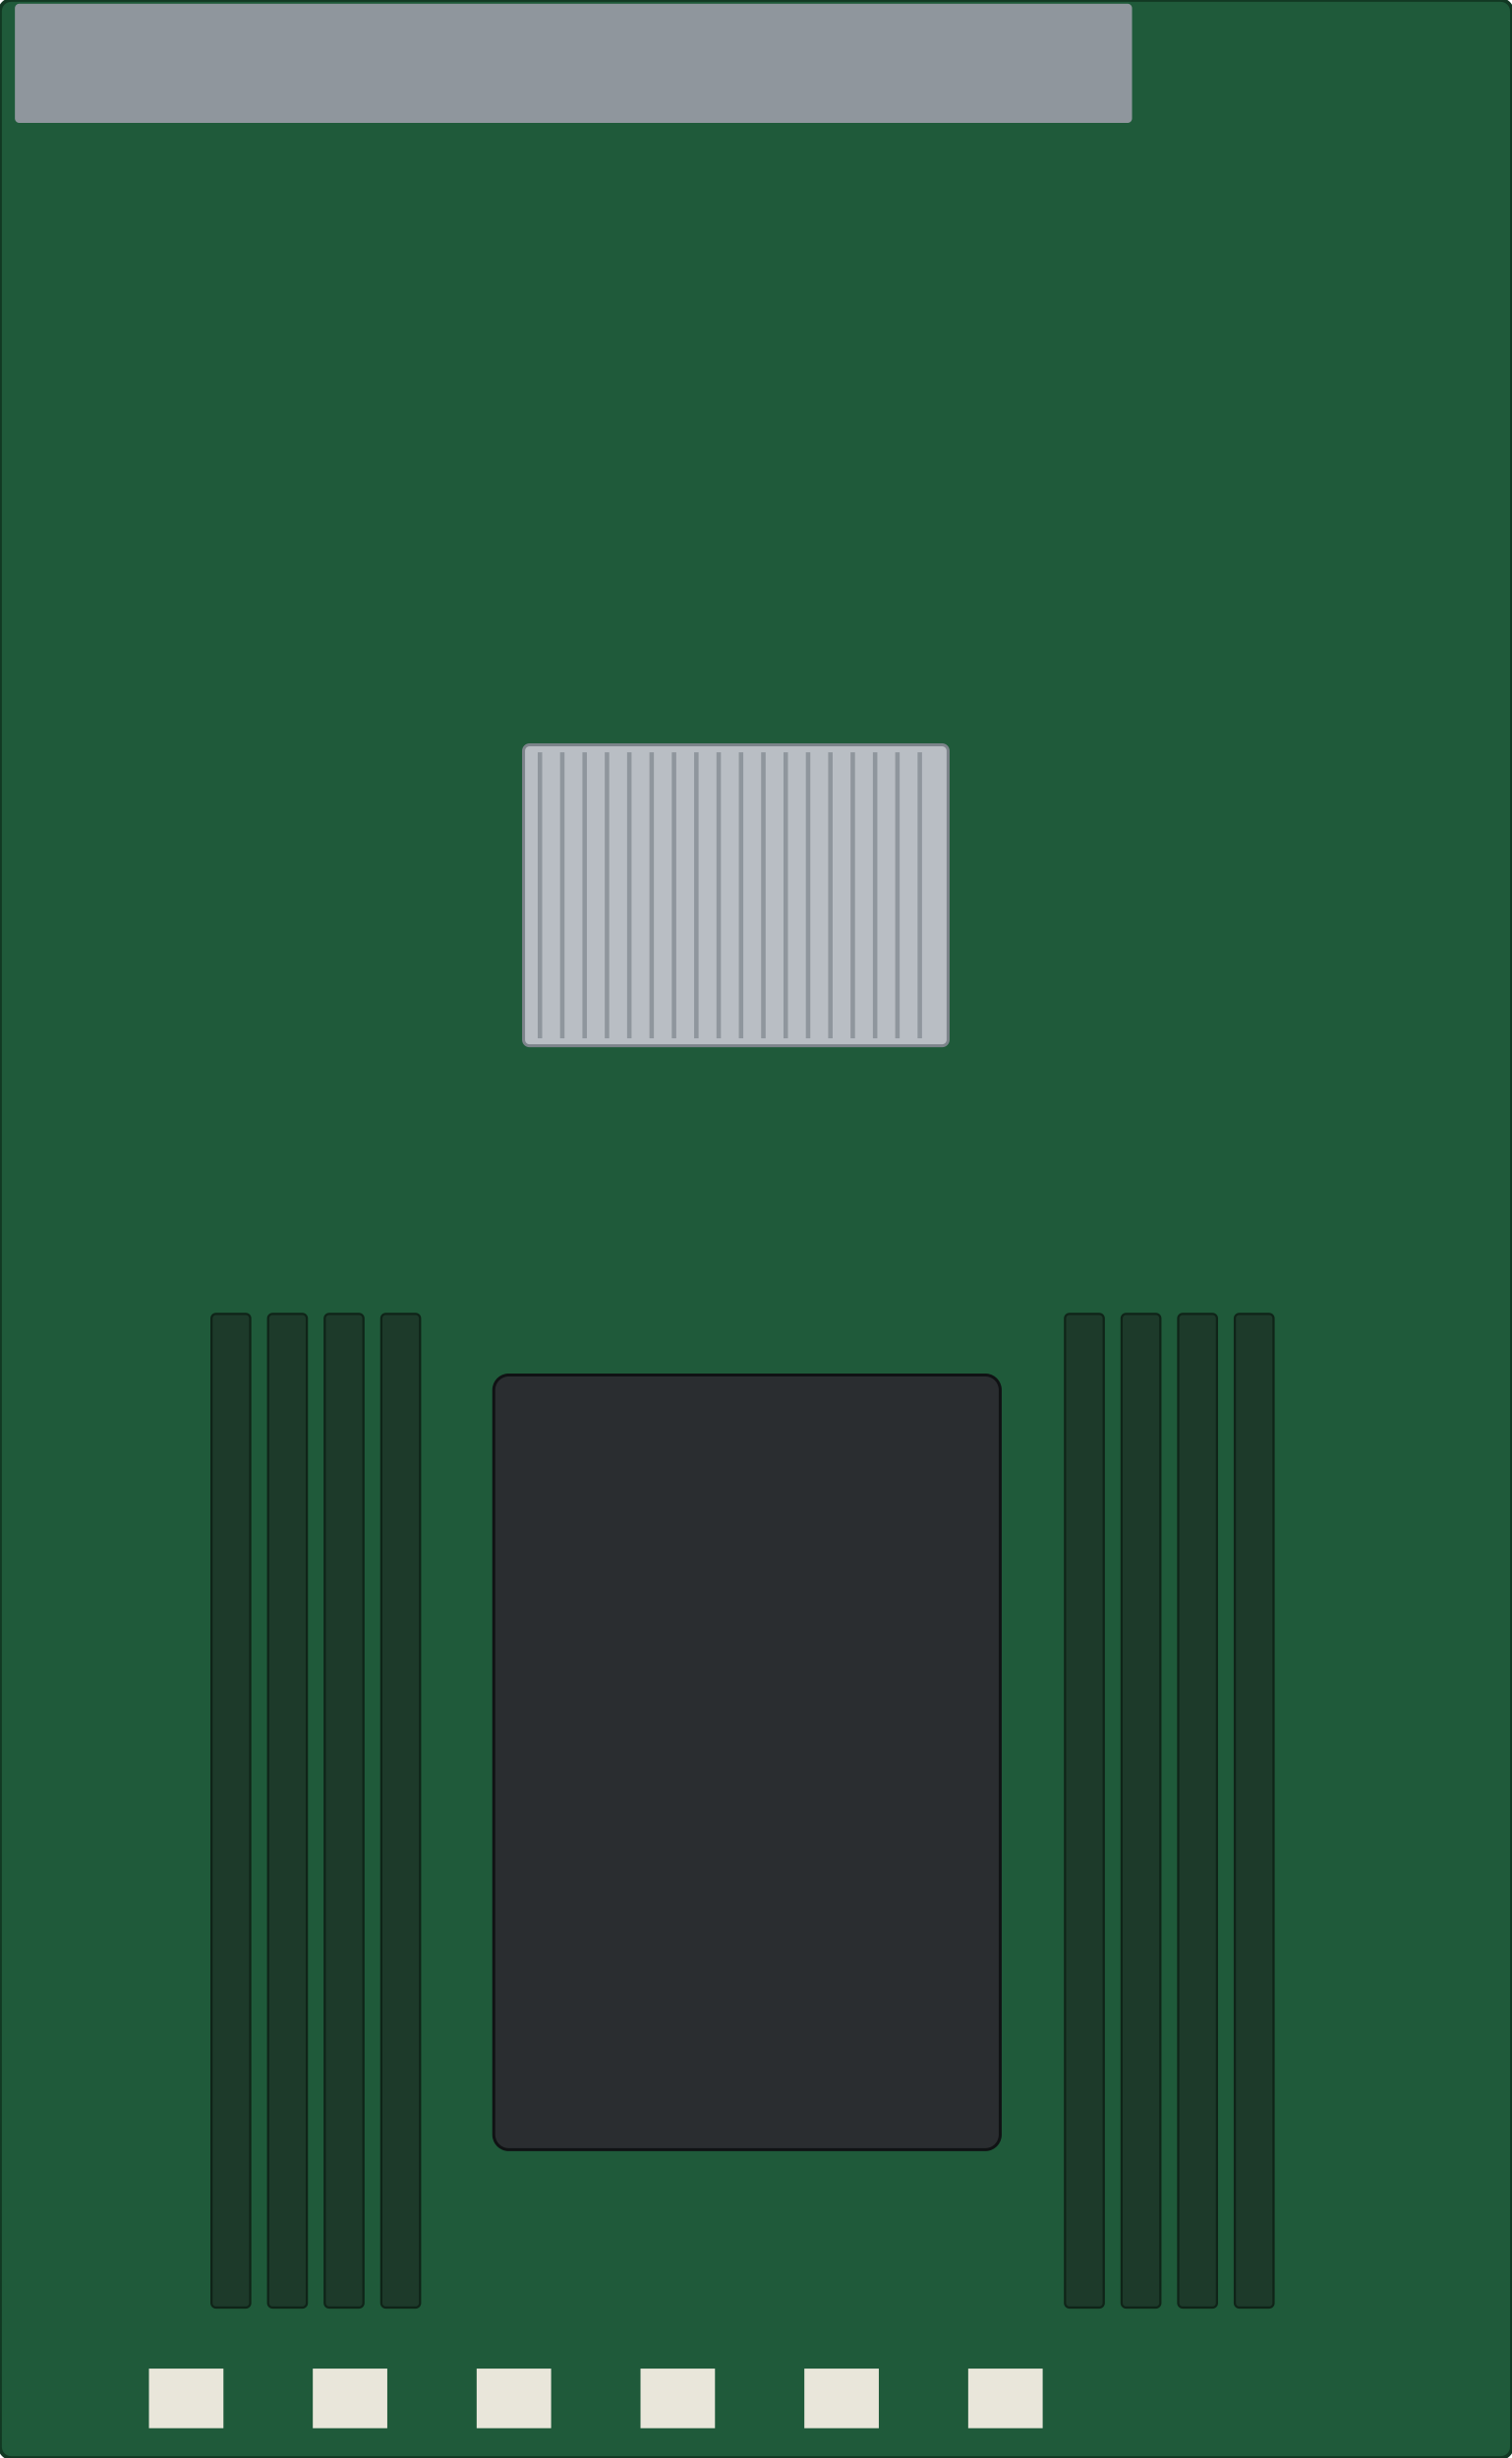
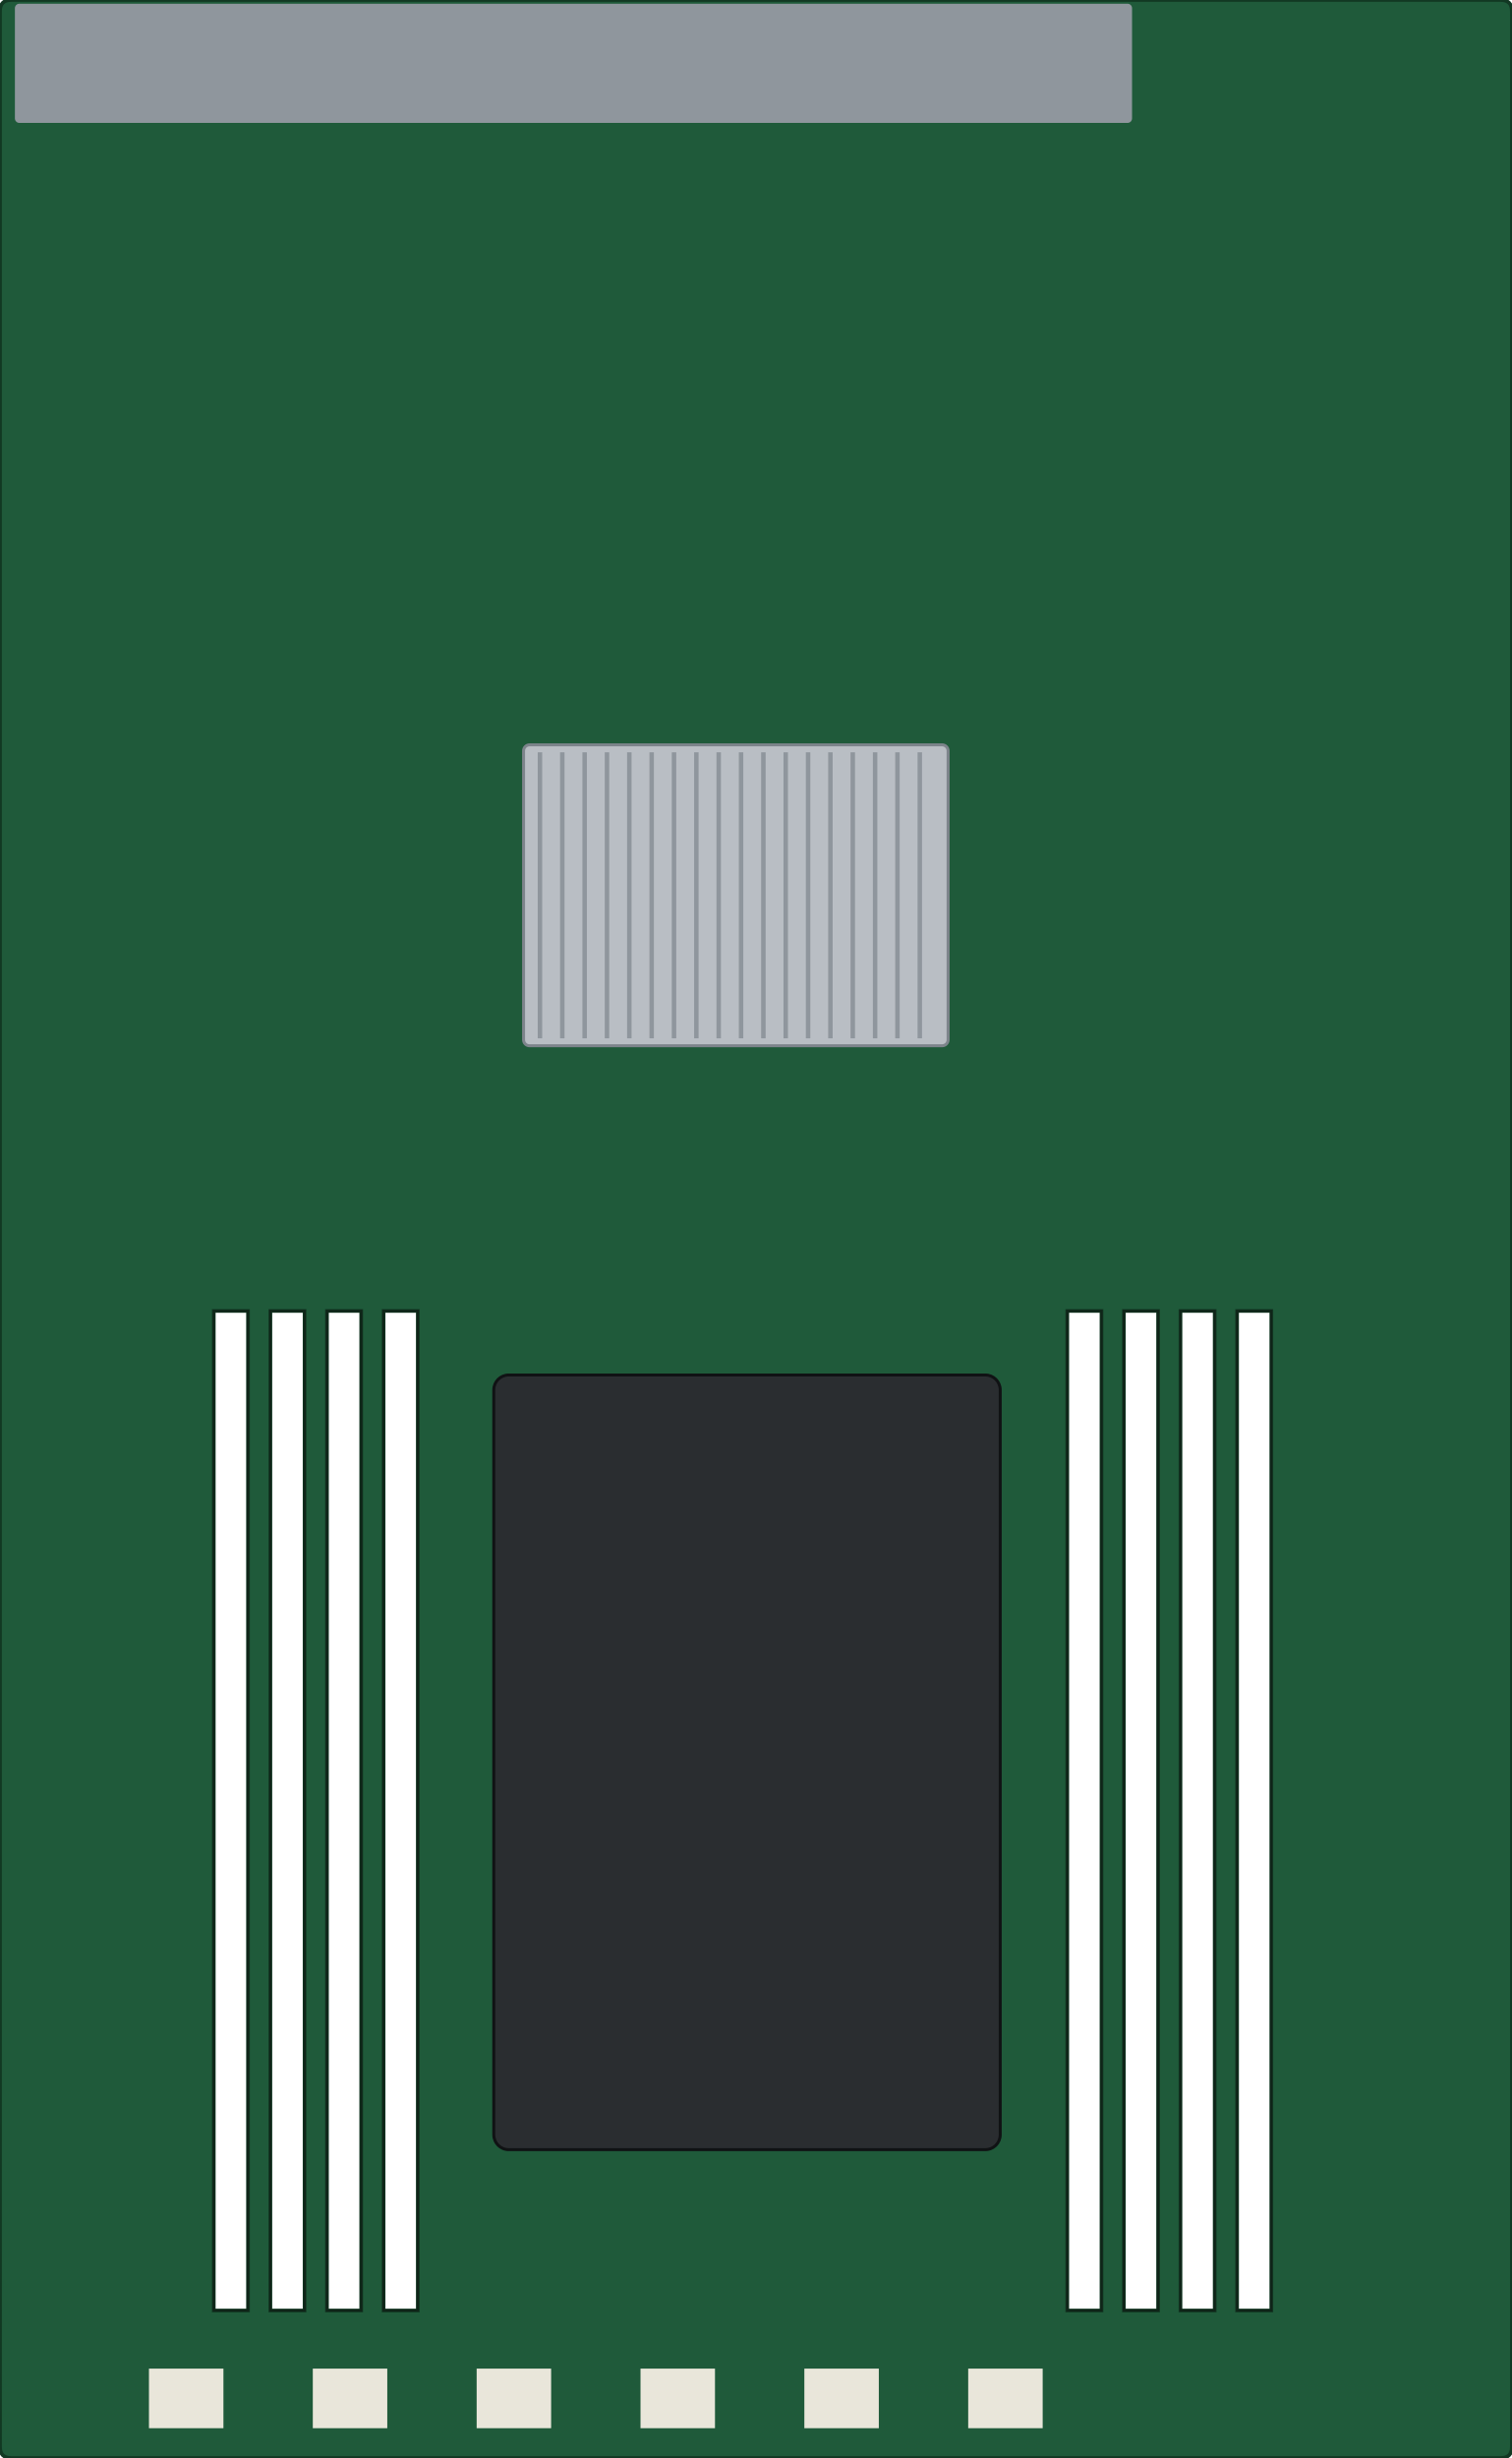
<svg xmlns="http://www.w3.org/2000/svg" width="203mm" height="330mm" viewBox="0 0 203 330">
-   <rect id="board" x="0" y="0" width="203.0" height="330.0" rx="1.5" fill="#1f5a3a" stroke="#123823" stroke-width="0.5" />
+   <path id="board" fill-rule="evenodd" d="M1.5 0 H201.5 Q203.0 0 203.0 1.5 V328.5 Q203.0 330.0 201.5 330.0 H1.5 Q0 330.0 0 328.5 V1.5 Q0 0 1.5 0 Z M28.7 176 V310.2 H33.3 V176 Z M36.3 176 V310.2 H40.9 V176 Z M43.9 176 V310.2 H48.5 V176 Z M51.5 176 V310.2 H56.1 V176 Z M143.3 176 V310.2 H147.9 V176 Z M150.9 176 V310.2 H155.5 V176 Z M158.5 176 V310.2 H163.1 V176 Z M166.1 176 V310.2 H170.7 V176 Z" fill="#1f5a3a" stroke="#123823" stroke-width="0.5" />
  <g>
-     <rect x="28.4" y="176.4" width="5.2" height="133.4" rx="0.6" fill="#1d3a2a" stroke="#0f2418" stroke-width="0.3" />
-     <rect x="36" y="176.4" width="5.2" height="133.4" rx="0.6" fill="#1d3a2a" stroke="#0f2418" stroke-width="0.3" />
-     <rect x="43.6" y="176.4" width="5.2" height="133.4" rx="0.6" fill="#1d3a2a" stroke="#0f2418" stroke-width="0.3" />
-     <rect x="51.2" y="176.4" width="5.2" height="133.4" rx="0.6" fill="#1d3a2a" stroke="#0f2418" stroke-width="0.3" />
-     <rect x="143" y="176.4" width="5.2" height="133.4" rx="0.6" fill="#1d3a2a" stroke="#0f2418" stroke-width="0.3" />
-     <rect x="150.6" y="176.4" width="5.2" height="133.4" rx="0.6" fill="#1d3a2a" stroke="#0f2418" stroke-width="0.3" />
-     <rect x="158.2" y="176.4" width="5.2" height="133.4" rx="0.6" fill="#1d3a2a" stroke="#0f2418" stroke-width="0.3" />
-     <rect x="165.8" y="176.4" width="5.2" height="133.4" rx="0.6" fill="#1d3a2a" stroke="#0f2418" stroke-width="0.3" />
+     <rect x="28.7" y="176" width="4.6" height="134.2" fill="none" stroke="#0f2418" stroke-width="0.3" />
+     <rect x="36.3" y="176" width="4.6" height="134.2" fill="none" stroke="#0f2418" stroke-width="0.3" />
+     <rect x="43.9" y="176" width="4.6" height="134.2" fill="none" stroke="#0f2418" stroke-width="0.3" />
+     <rect x="51.5" y="176" width="4.6" height="134.2" fill="none" stroke="#0f2418" stroke-width="0.3" />
+     <rect x="143.3" y="176" width="4.6" height="134.2" fill="none" stroke="#0f2418" stroke-width="0.3" />
+     <rect x="150.9" y="176" width="4.6" height="134.2" fill="none" stroke="#0f2418" stroke-width="0.3" />
+     <rect x="158.5" y="176" width="4.6" height="134.2" fill="none" stroke="#0f2418" stroke-width="0.3" />
+     <rect x="166.1" y="176" width="4.6" height="134.2" fill="none" stroke="#0f2418" stroke-width="0.3" />
  </g>
  <rect x="66.3" y="184.6" width="68" height="104" rx="2" fill="#2a2d30" stroke="#101214" stroke-width="0.4" />
  <g id="pch">
    <rect x="70.3" y="100.0" width="57.0" height="40.4" rx="0.8" fill="#b9bec4" stroke="#7d848b" stroke-width="0.4" />
    <path d="M72.5 101 V139.4 M75.5 101 V139.4 M78.5 101 V139.4 M81.5 101 V139.4 M84.5 101 V139.4 M87.5 101 V139.4 M90.5 101 V139.4 M93.5 101 V139.4 M96.5 101 V139.4 M99.5 101 V139.4 M102.5 101 V139.4 M105.5 101 V139.4 M108.5 101 V139.4 M111.5 101 V139.4 M114.5 101 V139.4 M117.5 101 V139.4 M120.5 101 V139.4 M123.5 101 V139.4" stroke="#8f969d" stroke-width="0.6" />
  </g>
  <rect x="2" y="0.5" width="150" height="16" rx="0.6" fill="#8f969d" />
  <path d="M20 318 h10 v8 h-10 Z M42 318 h10 v8 h-10 Z M64 318 h10 v8 h-10 Z M86 318 h10 v8 h-10 Z M108 318 h10 v8 h-10 Z M130 318 h10 v8 h-10 Z" fill="#e9e6da" />
</svg>
